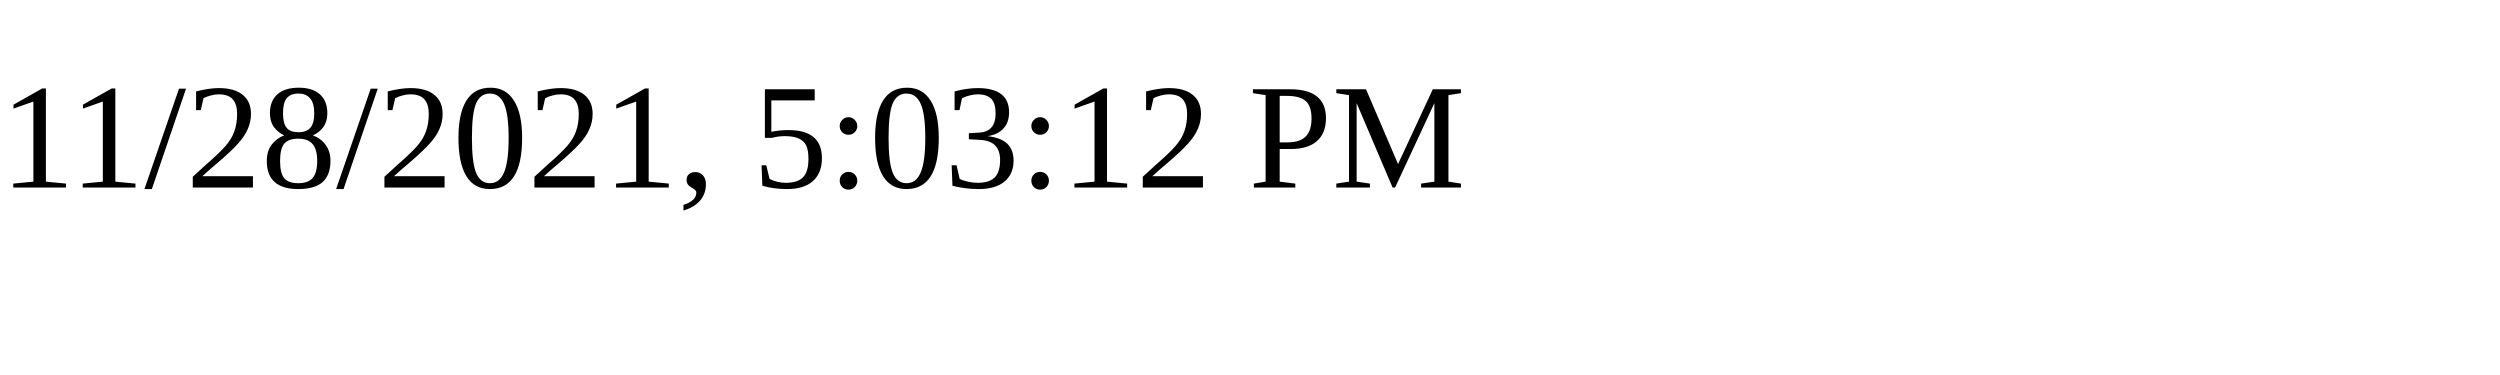
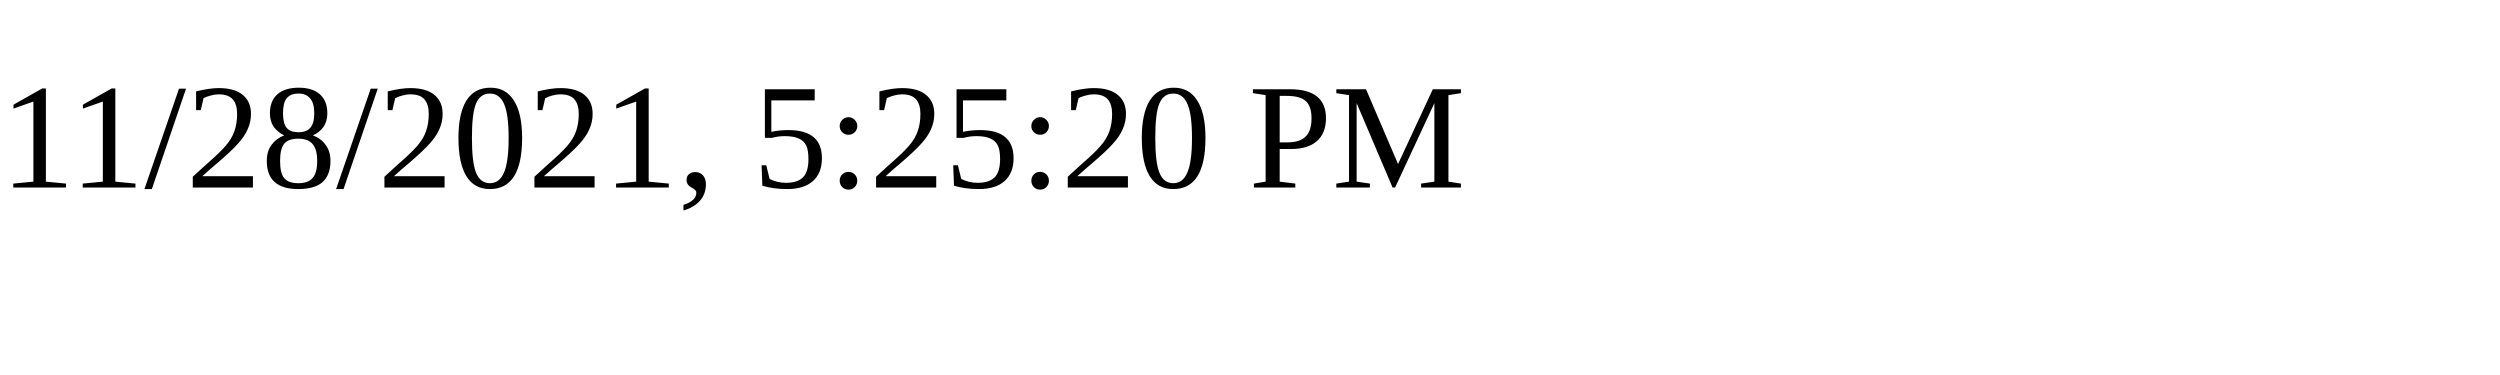
<svg xmlns="http://www.w3.org/2000/svg" height="30" width="200">
-   <text x="0" y="15">11/28/2021, 5:03:12 PM</text>
+   <text x="0" y="15">11/28/2021, 5:25:20 PM</text>
</svg>
